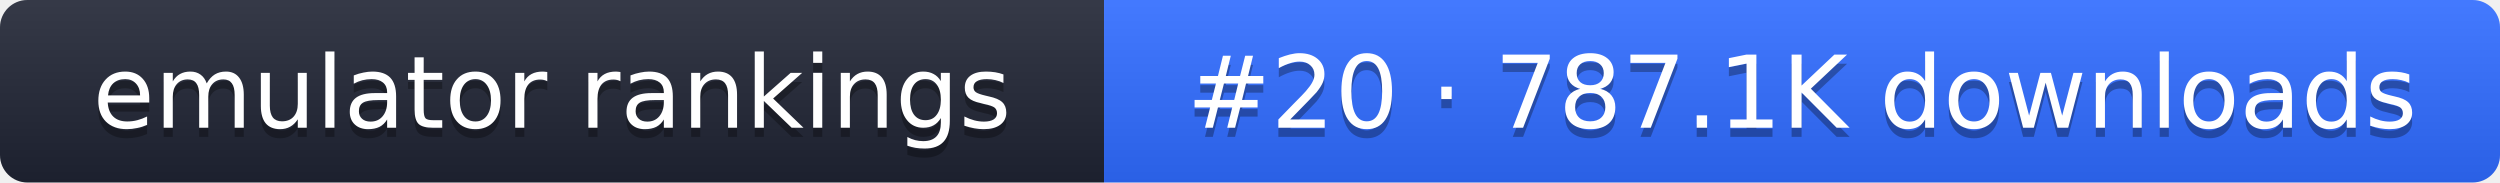
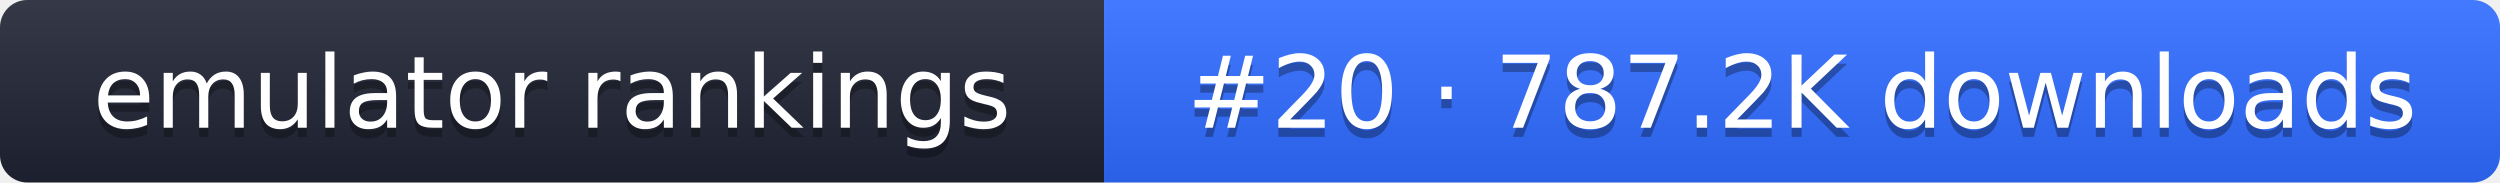
- <svg xmlns="http://www.w3.org/2000/svg" width="274" height="20" role="img" aria-label="emulator rankings: #20 · 787.1K downloads">
+ <svg xmlns="http://www.w3.org/2000/svg" width="274" height="20" role="img" aria-label="emulator rankings: #20 · 787.2K downloads">
  <linearGradient id="g" x2="0" y2="100%">
    <stop offset="0" stop-color="#fff" stop-opacity=".1" />
    <stop offset="1" stop-opacity=".1" />
  </linearGradient>
  <clipPath id="r">
    <rect width="274" height="20" rx="3" fill="#fff" />
  </clipPath>
  <g clip-path="url(#r)">
    <rect width="121" height="20" fill="#1f2433" />
    <rect x="121" width="153" height="20" fill="#2f6bff" />
    <rect width="274" height="20" fill="url(#g)" />
  </g>
  <g fill="#fff" text-anchor="middle" font-family="Verdana,DejaVu Sans,sans-serif" font-size="11">
    <text x="60.5" y="15" fill="#010101" fill-opacity=".3">emulator rankings</text>
    <text x="60.5" y="14">emulator rankings</text>
-     <text x="197.5" y="15" fill="#010101" fill-opacity=".3">#20 · 787.1K downloads</text>
-     <text x="197.5" y="14">#20 · 787.1K downloads</text>
+     <text x="197.5" y="15" fill="#010101" fill-opacity=".3">#20 · 787.2K downloads</text>
+     <text x="197.5" y="14">#20 · 787.2K downloads</text>
  </g>
</svg>
